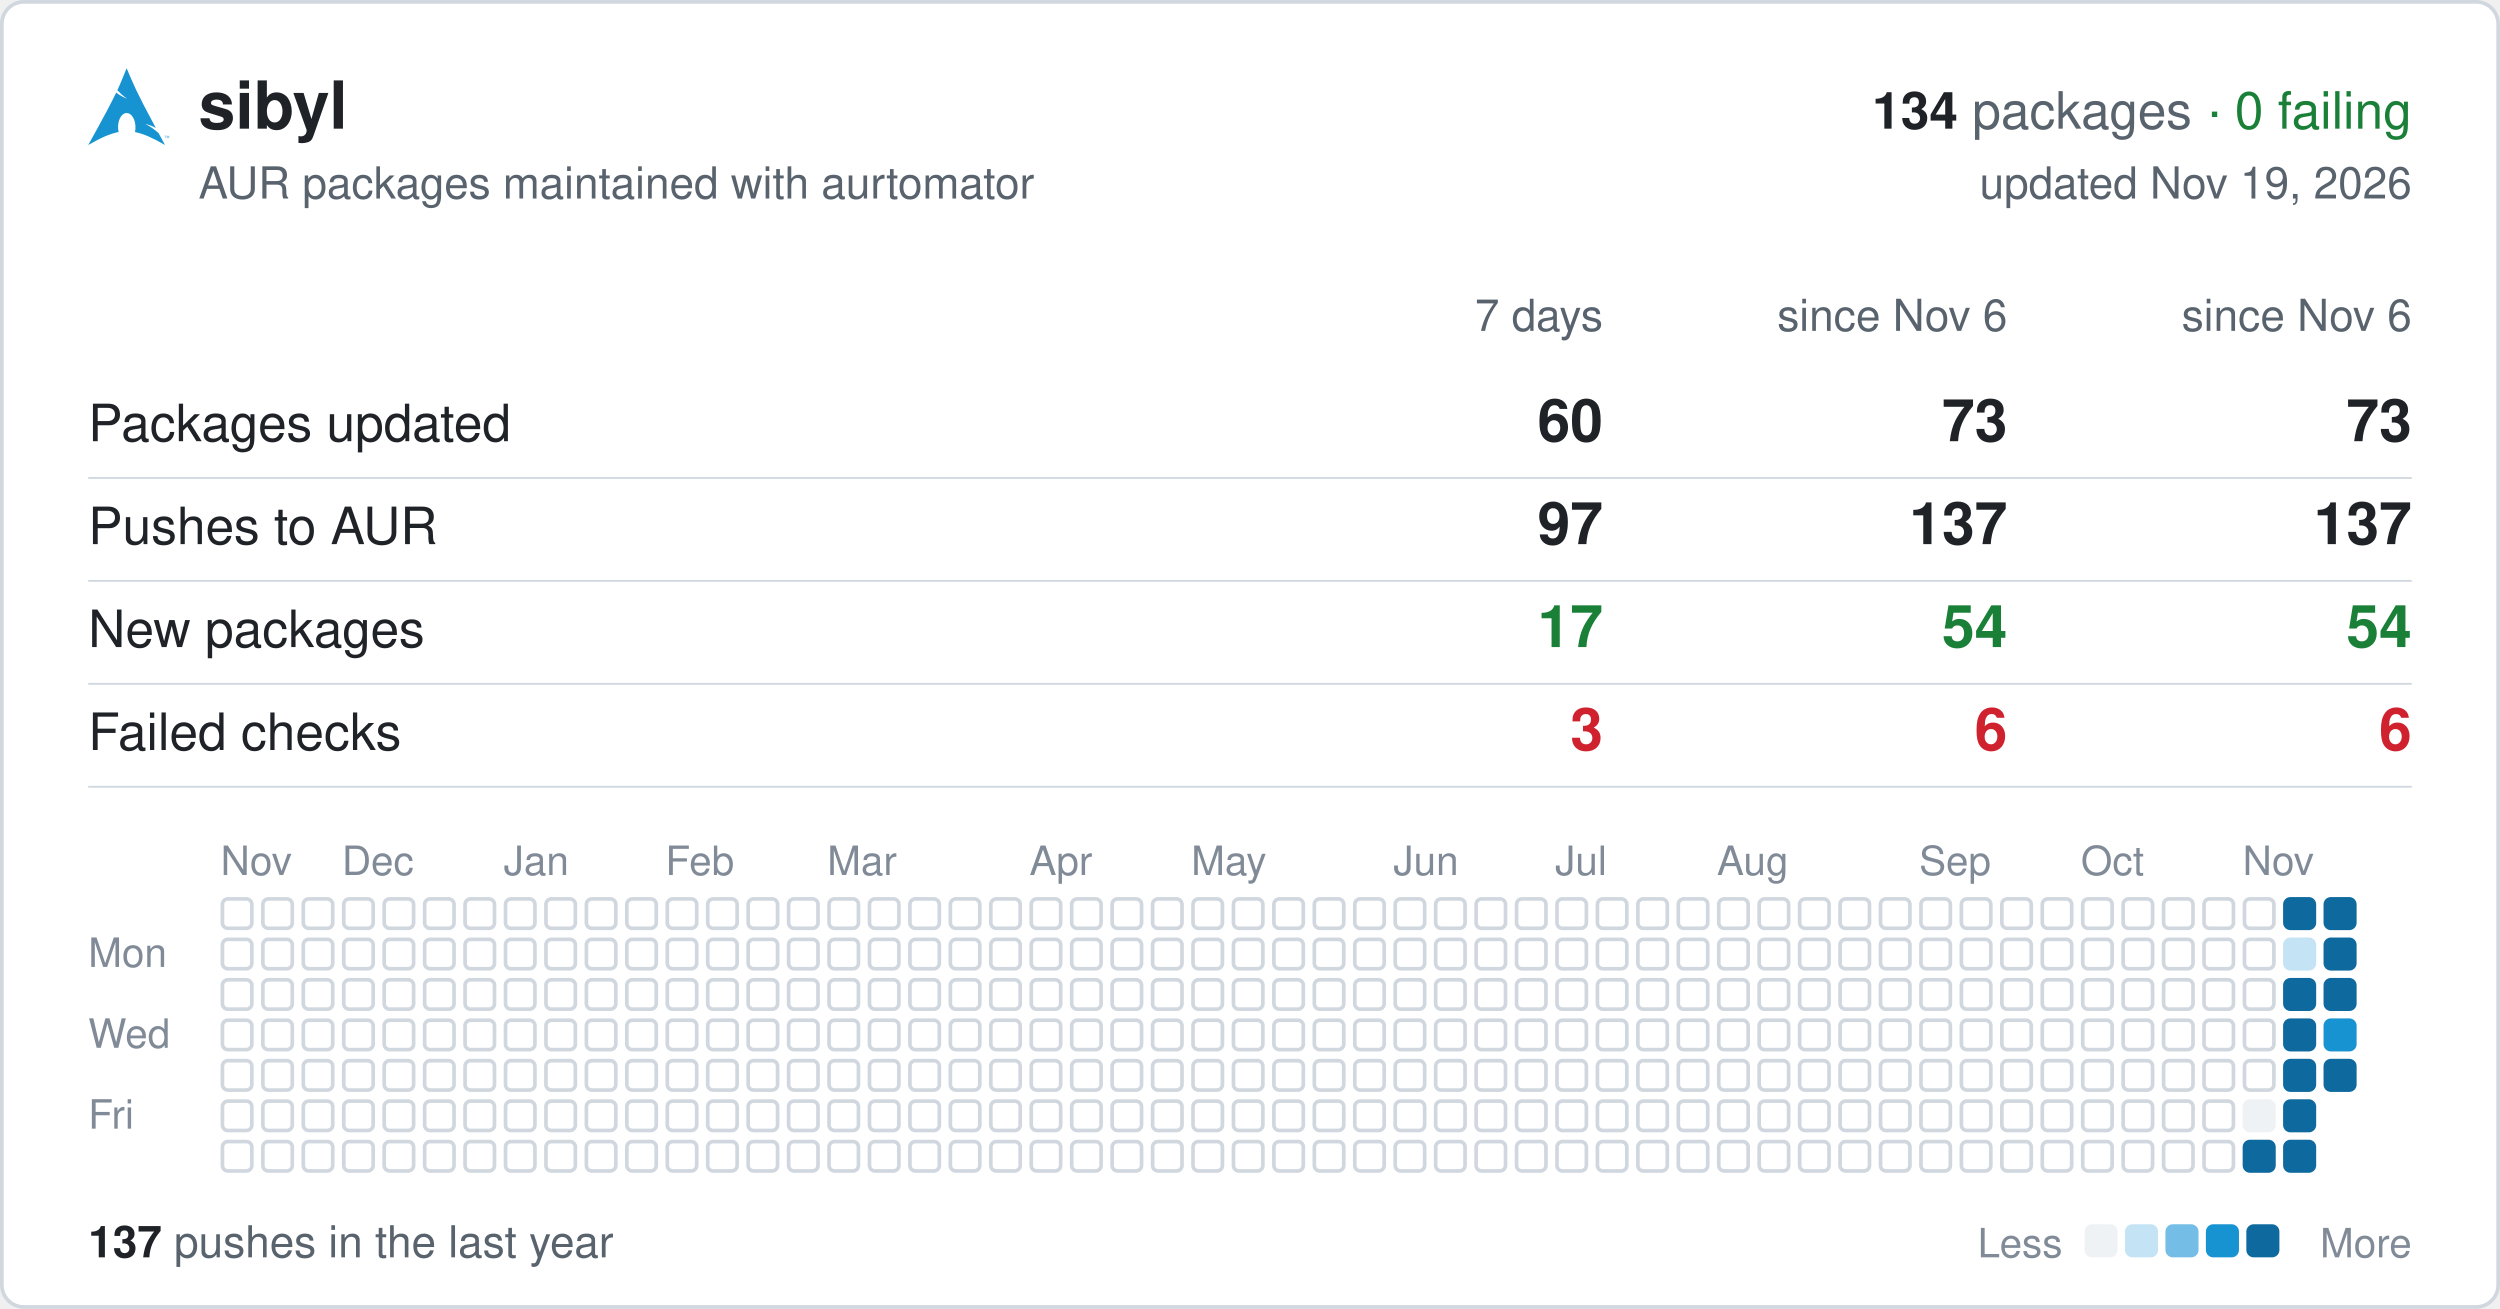
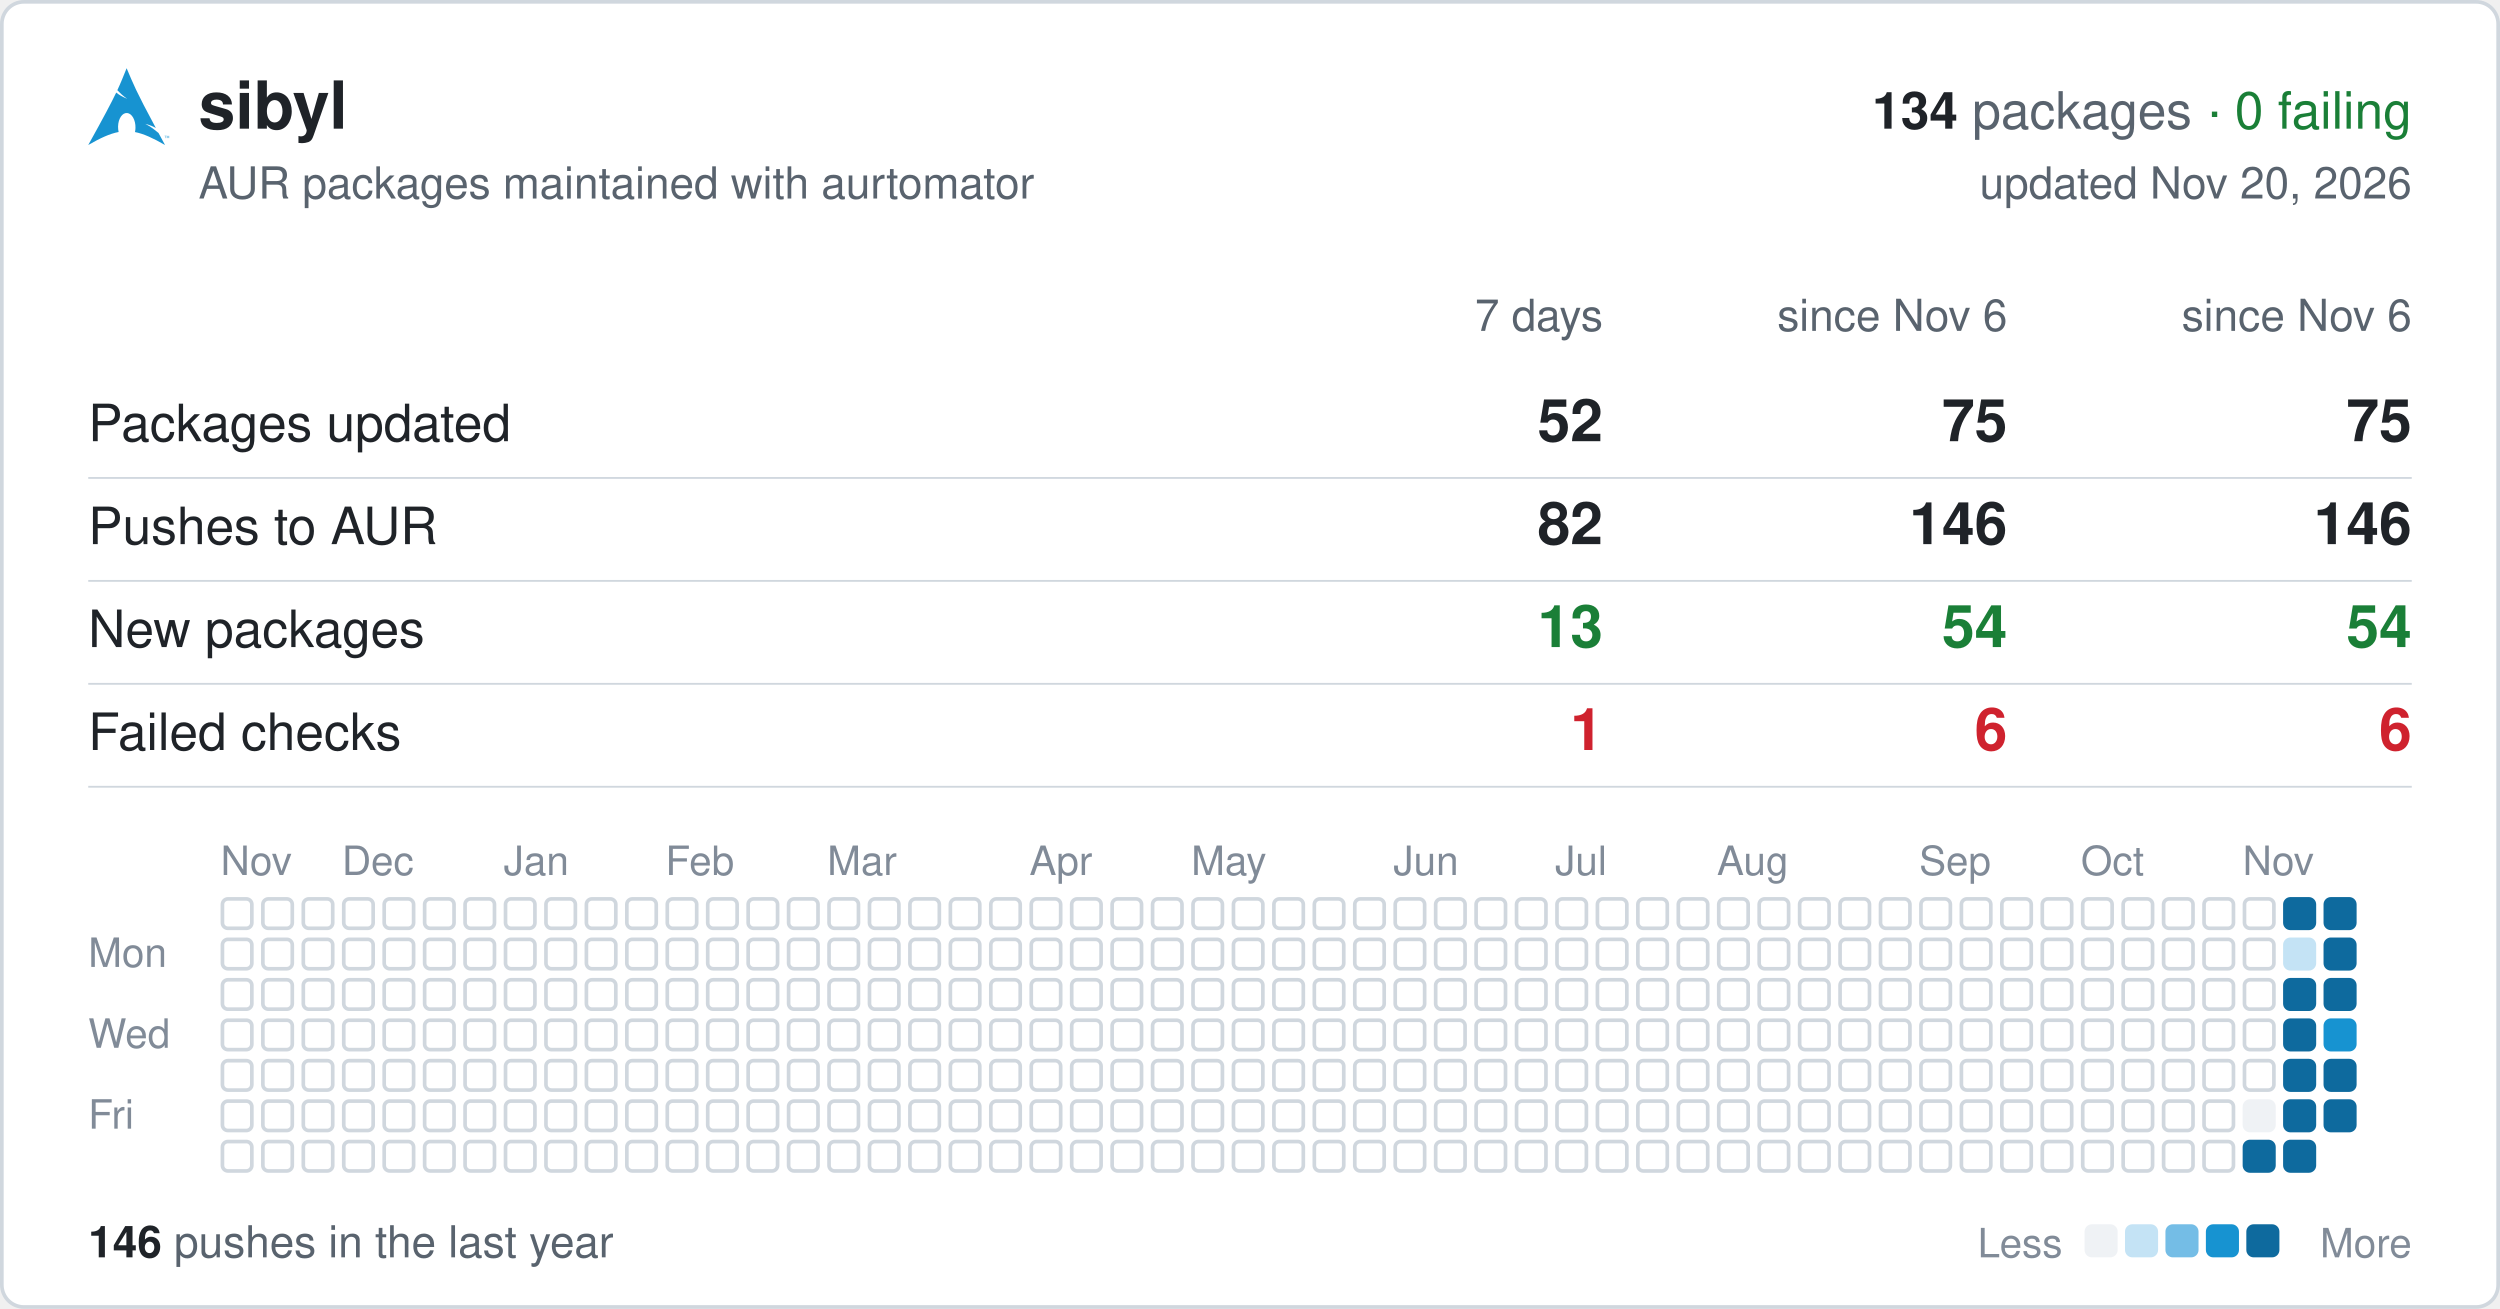
<svg xmlns="http://www.w3.org/2000/svg" width="680" height="356" viewBox="0 0 680 356" font-family="-apple-system,BlinkMacSystemFont,'Segoe UI',Helvetica,Arial,sans-serif">
  <rect x="0.5" y="0.5" width="679" height="355" rx="6" fill="#ffffff" stroke="#d0d7de" />
  <svg x="24" y="18" width="22" height="22" viewBox="0 0 24 24">
    <path fill="#1793d1" d="M11.39.605C10.376 3.092 9.764 4.72 8.635 7.132c.693.734 1.543 1.589 2.923 2.554-1.484-.61-2.496-1.224-3.252-1.86C6.86 10.842 4.596 15.138 0 23.395c3.612-2.085 6.412-3.37 9.021-3.862a6.61 6.61 0 01-.171-1.547l.003-.115c.058-2.315 1.261-4.095 2.687-3.973 1.426.12 2.534 2.096 2.478 4.409a6.52 6.52 0 01-.146 1.243c2.58.505 5.352 1.787 8.914 3.844-.702-1.293-1.33-2.459-1.929-3.57-.943-.73-1.926-1.682-3.933-2.713 1.38.359 2.367.772 3.137 1.234-6.09-11.334-6.582-12.84-8.67-17.74zM22.898 21.36v-.623h-.234v-.084h.562v.084h-.234v.623h.331v-.707h.142l.167.5.034.107a2.26 2.26 0 01.038-.114l.17-.493H24v.707h-.091v-.593l-.206.593h-.084l-.205-.602v.602h-.091" />
  </svg>
  <text x="54" y="35" font-size="18" font-weight="600" fill="#1f2328">sibyl</text>
  <text x="656" y="35" font-size="14" text-anchor="end" fill="#59636e">
    <tspan font-weight="600" fill="#1f2328">134</tspan> packages <tspan fill="#1a7f37">· 0 failing</tspan>
  </text>
  <text x="54" y="54" font-size="12" fill="#59636e">AUR packages maintained with aurtomator</text>
-   <text x="656" y="54" font-size="12" text-anchor="end" fill="#59636e">updated Nov 19, 2026</text>
+   <text x="656" y="54" font-size="12" text-anchor="end" fill="#59636e">updated Nov 20, 2026</text>
  <text x="436" y="90" font-size="12" text-anchor="end" fill="#59636e">7 days</text>
  <text x="546" y="90" font-size="12" text-anchor="end" fill="#59636e">since Nov 6</text>
  <text x="656" y="90" font-size="12" text-anchor="end" fill="#59636e">since Nov 6</text>
  <text x="24" y="120" font-size="14" fill="#1f2328">Packages updated</text>
-   <text x="436" y="120" font-size="16" font-weight="600" text-anchor="end" fill="#1f2328">60</text>
-   <text x="546" y="120" font-size="16" font-weight="600" text-anchor="end" fill="#1f2328">73</text>
-   <text x="656" y="120" font-size="16" font-weight="600" text-anchor="end" fill="#1f2328">73</text>
+   <text x="436" y="120" font-size="16" font-weight="600" text-anchor="end" fill="#1f2328">52</text>
+   <text x="546" y="120" font-size="16" font-weight="600" text-anchor="end" fill="#1f2328">75</text>
+   <text x="656" y="120" font-size="16" font-weight="600" text-anchor="end" fill="#1f2328">75</text>
  <line x1="24" x2="656" y1="130" y2="130" stroke="#d0d7de" stroke-width="0.5" />
  <text x="24" y="148" font-size="14" fill="#1f2328">Pushes to AUR</text>
-   <text x="436" y="148" font-size="16" font-weight="600" text-anchor="end" fill="#1f2328">97</text>
-   <text x="546" y="148" font-size="16" font-weight="600" text-anchor="end" fill="#1f2328">137</text>
-   <text x="656" y="148" font-size="16" font-weight="600" text-anchor="end" fill="#1f2328">137</text>
+   <text x="436" y="148" font-size="16" font-weight="600" text-anchor="end" fill="#1f2328">82</text>
+   <text x="546" y="148" font-size="16" font-weight="600" text-anchor="end" fill="#1f2328">146</text>
+   <text x="656" y="148" font-size="16" font-weight="600" text-anchor="end" fill="#1f2328">146</text>
  <line x1="24" x2="656" y1="158" y2="158" stroke="#d0d7de" stroke-width="0.5" />
  <text x="24" y="176" font-size="14" fill="#1f2328">New packages</text>
-   <text x="436" y="176" font-size="16" font-weight="600" text-anchor="end" fill="#1a7f37">17</text>
+   <text x="436" y="176" font-size="16" font-weight="600" text-anchor="end" fill="#1a7f37">13</text>
  <text x="546" y="176" font-size="16" font-weight="600" text-anchor="end" fill="#1a7f37">54</text>
  <text x="656" y="176" font-size="16" font-weight="600" text-anchor="end" fill="#1a7f37">54</text>
  <line x1="24" x2="656" y1="186" y2="186" stroke="#d0d7de" stroke-width="0.5" />
  <text x="24" y="204" font-size="14" fill="#1f2328">Failed checks</text>
-   <text x="436" y="204" font-size="16" font-weight="600" text-anchor="end" fill="#cf222e">3</text>
+   <text x="436" y="204" font-size="16" font-weight="600" text-anchor="end" fill="#cf222e">1</text>
  <text x="546" y="204" font-size="16" font-weight="600" text-anchor="end" fill="#cf222e">6</text>
  <text x="656" y="204" font-size="16" font-weight="600" text-anchor="end" fill="#cf222e">6</text>
  <line x1="24" x2="656" y1="214" y2="214" stroke="#d0d7de" stroke-width="0.5" />
  <text x="60" y="238" font-size="11" fill="#818b98">Nov</text>
  <text x="93" y="238" font-size="11" fill="#818b98">Dec</text>
  <text x="137" y="238" font-size="11" fill="#818b98">Jan</text>
  <text x="181" y="238" font-size="11" fill="#818b98">Feb</text>
  <text x="225" y="238" font-size="11" fill="#818b98">Mar</text>
  <text x="280" y="238" font-size="11" fill="#818b98">Apr</text>
  <text x="324" y="238" font-size="11" fill="#818b98">May</text>
  <text x="379" y="238" font-size="11" fill="#818b98">Jun</text>
  <text x="423" y="238" font-size="11" fill="#818b98">Jul</text>
  <text x="467" y="238" font-size="11" fill="#818b98">Aug</text>
  <text x="522" y="238" font-size="11" fill="#818b98">Sep</text>
  <text x="566" y="238" font-size="11" fill="#818b98">Oct</text>
  <text x="610" y="238" font-size="11" fill="#818b98">Nov</text>
  <text x="24" y="263" font-size="11" fill="#818b98">Mon</text>
  <text x="24" y="285" font-size="11" fill="#818b98">Wed</text>
  <text x="24" y="307" font-size="11" fill="#818b98">Fri</text>
  <g fill="none" stroke="#d0d7de">
    <rect x="60.5" y="244.5" width="8" height="8" rx="1.5" />
    <rect x="60.5" y="255.5" width="8" height="8" rx="1.5" />
    <rect x="60.5" y="266.5" width="8" height="8" rx="1.5" />
    <rect x="60.5" y="277.5" width="8" height="8" rx="1.5" />
    <rect x="60.5" y="288.5" width="8" height="8" rx="1.5" />
    <rect x="60.5" y="299.5" width="8" height="8" rx="1.5" />
    <rect x="60.5" y="310.5" width="8" height="8" rx="1.5" />
    <rect x="71.5" y="244.5" width="8" height="8" rx="1.5" />
    <rect x="71.5" y="255.5" width="8" height="8" rx="1.5" />
    <rect x="71.5" y="266.5" width="8" height="8" rx="1.5" />
    <rect x="71.5" y="277.5" width="8" height="8" rx="1.5" />
    <rect x="71.5" y="288.5" width="8" height="8" rx="1.5" />
    <rect x="71.5" y="299.5" width="8" height="8" rx="1.5" />
    <rect x="71.5" y="310.5" width="8" height="8" rx="1.5" />
    <rect x="82.5" y="244.5" width="8" height="8" rx="1.5" />
    <rect x="82.5" y="255.5" width="8" height="8" rx="1.5" />
    <rect x="82.5" y="266.5" width="8" height="8" rx="1.5" />
    <rect x="82.5" y="277.5" width="8" height="8" rx="1.5" />
    <rect x="82.5" y="288.5" width="8" height="8" rx="1.5" />
    <rect x="82.5" y="299.5" width="8" height="8" rx="1.5" />
    <rect x="82.5" y="310.5" width="8" height="8" rx="1.5" />
    <rect x="93.5" y="244.5" width="8" height="8" rx="1.5" />
    <rect x="93.5" y="255.5" width="8" height="8" rx="1.5" />
    <rect x="93.5" y="266.5" width="8" height="8" rx="1.5" />
    <rect x="93.5" y="277.5" width="8" height="8" rx="1.5" />
    <rect x="93.5" y="288.5" width="8" height="8" rx="1.5" />
    <rect x="93.5" y="299.5" width="8" height="8" rx="1.5" />
    <rect x="93.5" y="310.5" width="8" height="8" rx="1.5" />
    <rect x="104.5" y="244.5" width="8" height="8" rx="1.5" />
    <rect x="104.5" y="255.5" width="8" height="8" rx="1.5" />
    <rect x="104.5" y="266.5" width="8" height="8" rx="1.5" />
    <rect x="104.5" y="277.5" width="8" height="8" rx="1.5" />
    <rect x="104.5" y="288.5" width="8" height="8" rx="1.5" />
    <rect x="104.5" y="299.5" width="8" height="8" rx="1.5" />
    <rect x="104.5" y="310.5" width="8" height="8" rx="1.5" />
    <rect x="115.5" y="244.5" width="8" height="8" rx="1.5" />
    <rect x="115.5" y="255.5" width="8" height="8" rx="1.5" />
    <rect x="115.5" y="266.5" width="8" height="8" rx="1.5" />
    <rect x="115.5" y="277.5" width="8" height="8" rx="1.5" />
    <rect x="115.5" y="288.5" width="8" height="8" rx="1.5" />
    <rect x="115.5" y="299.5" width="8" height="8" rx="1.5" />
    <rect x="115.5" y="310.5" width="8" height="8" rx="1.5" />
    <rect x="126.5" y="244.5" width="8" height="8" rx="1.5" />
    <rect x="126.5" y="255.5" width="8" height="8" rx="1.5" />
    <rect x="126.5" y="266.5" width="8" height="8" rx="1.5" />
    <rect x="126.5" y="277.5" width="8" height="8" rx="1.5" />
    <rect x="126.5" y="288.5" width="8" height="8" rx="1.5" />
    <rect x="126.5" y="299.5" width="8" height="8" rx="1.5" />
    <rect x="126.5" y="310.5" width="8" height="8" rx="1.5" />
    <rect x="137.5" y="244.5" width="8" height="8" rx="1.5" />
    <rect x="137.5" y="255.5" width="8" height="8" rx="1.5" />
    <rect x="137.5" y="266.5" width="8" height="8" rx="1.5" />
    <rect x="137.5" y="277.5" width="8" height="8" rx="1.5" />
    <rect x="137.5" y="288.5" width="8" height="8" rx="1.5" />
    <rect x="137.5" y="299.5" width="8" height="8" rx="1.5" />
    <rect x="137.5" y="310.5" width="8" height="8" rx="1.5" />
    <rect x="148.5" y="244.5" width="8" height="8" rx="1.5" />
    <rect x="148.5" y="255.5" width="8" height="8" rx="1.5" />
    <rect x="148.5" y="266.5" width="8" height="8" rx="1.5" />
    <rect x="148.5" y="277.5" width="8" height="8" rx="1.5" />
    <rect x="148.5" y="288.5" width="8" height="8" rx="1.5" />
    <rect x="148.5" y="299.5" width="8" height="8" rx="1.5" />
    <rect x="148.5" y="310.5" width="8" height="8" rx="1.5" />
    <rect x="159.5" y="244.5" width="8" height="8" rx="1.5" />
    <rect x="159.5" y="255.5" width="8" height="8" rx="1.5" />
    <rect x="159.5" y="266.5" width="8" height="8" rx="1.5" />
    <rect x="159.5" y="277.5" width="8" height="8" rx="1.5" />
    <rect x="159.5" y="288.5" width="8" height="8" rx="1.5" />
    <rect x="159.5" y="299.5" width="8" height="8" rx="1.5" />
    <rect x="159.5" y="310.5" width="8" height="8" rx="1.5" />
    <rect x="170.5" y="244.5" width="8" height="8" rx="1.5" />
    <rect x="170.5" y="255.5" width="8" height="8" rx="1.5" />
    <rect x="170.5" y="266.5" width="8" height="8" rx="1.5" />
    <rect x="170.5" y="277.5" width="8" height="8" rx="1.5" />
    <rect x="170.5" y="288.5" width="8" height="8" rx="1.5" />
    <rect x="170.5" y="299.5" width="8" height="8" rx="1.5" />
    <rect x="170.5" y="310.5" width="8" height="8" rx="1.5" />
    <rect x="181.5" y="244.5" width="8" height="8" rx="1.5" />
    <rect x="181.5" y="255.5" width="8" height="8" rx="1.5" />
    <rect x="181.5" y="266.5" width="8" height="8" rx="1.5" />
    <rect x="181.5" y="277.5" width="8" height="8" rx="1.5" />
    <rect x="181.5" y="288.5" width="8" height="8" rx="1.5" />
    <rect x="181.5" y="299.5" width="8" height="8" rx="1.5" />
    <rect x="181.5" y="310.5" width="8" height="8" rx="1.5" />
    <rect x="192.5" y="244.5" width="8" height="8" rx="1.5" />
    <rect x="192.5" y="255.5" width="8" height="8" rx="1.5" />
    <rect x="192.5" y="266.5" width="8" height="8" rx="1.5" />
    <rect x="192.5" y="277.5" width="8" height="8" rx="1.5" />
    <rect x="192.5" y="288.5" width="8" height="8" rx="1.5" />
    <rect x="192.5" y="299.5" width="8" height="8" rx="1.5" />
    <rect x="192.5" y="310.5" width="8" height="8" rx="1.5" />
    <rect x="203.5" y="244.5" width="8" height="8" rx="1.5" />
    <rect x="203.5" y="255.5" width="8" height="8" rx="1.5" />
    <rect x="203.5" y="266.5" width="8" height="8" rx="1.5" />
    <rect x="203.5" y="277.5" width="8" height="8" rx="1.5" />
    <rect x="203.5" y="288.5" width="8" height="8" rx="1.5" />
    <rect x="203.5" y="299.5" width="8" height="8" rx="1.5" />
    <rect x="203.5" y="310.5" width="8" height="8" rx="1.5" />
    <rect x="214.5" y="244.5" width="8" height="8" rx="1.5" />
    <rect x="214.5" y="255.5" width="8" height="8" rx="1.5" />
    <rect x="214.5" y="266.5" width="8" height="8" rx="1.5" />
    <rect x="214.5" y="277.5" width="8" height="8" rx="1.5" />
    <rect x="214.5" y="288.5" width="8" height="8" rx="1.5" />
    <rect x="214.5" y="299.5" width="8" height="8" rx="1.5" />
    <rect x="214.5" y="310.5" width="8" height="8" rx="1.5" />
    <rect x="225.5" y="244.5" width="8" height="8" rx="1.5" />
    <rect x="225.5" y="255.5" width="8" height="8" rx="1.5" />
    <rect x="225.5" y="266.5" width="8" height="8" rx="1.5" />
    <rect x="225.5" y="277.5" width="8" height="8" rx="1.5" />
    <rect x="225.5" y="288.5" width="8" height="8" rx="1.5" />
    <rect x="225.5" y="299.5" width="8" height="8" rx="1.5" />
    <rect x="225.5" y="310.5" width="8" height="8" rx="1.5" />
    <rect x="236.5" y="244.5" width="8" height="8" rx="1.5" />
    <rect x="236.5" y="255.5" width="8" height="8" rx="1.5" />
    <rect x="236.5" y="266.5" width="8" height="8" rx="1.5" />
    <rect x="236.5" y="277.5" width="8" height="8" rx="1.5" />
    <rect x="236.5" y="288.5" width="8" height="8" rx="1.5" />
    <rect x="236.5" y="299.5" width="8" height="8" rx="1.5" />
    <rect x="236.5" y="310.5" width="8" height="8" rx="1.5" />
    <rect x="247.5" y="244.5" width="8" height="8" rx="1.5" />
    <rect x="247.5" y="255.5" width="8" height="8" rx="1.5" />
    <rect x="247.5" y="266.5" width="8" height="8" rx="1.5" />
    <rect x="247.5" y="277.5" width="8" height="8" rx="1.5" />
    <rect x="247.5" y="288.5" width="8" height="8" rx="1.5" />
    <rect x="247.5" y="299.5" width="8" height="8" rx="1.5" />
    <rect x="247.5" y="310.5" width="8" height="8" rx="1.5" />
    <rect x="258.5" y="244.5" width="8" height="8" rx="1.5" />
    <rect x="258.5" y="255.5" width="8" height="8" rx="1.5" />
    <rect x="258.5" y="266.5" width="8" height="8" rx="1.5" />
    <rect x="258.5" y="277.5" width="8" height="8" rx="1.5" />
    <rect x="258.5" y="288.5" width="8" height="8" rx="1.5" />
    <rect x="258.5" y="299.5" width="8" height="8" rx="1.5" />
    <rect x="258.5" y="310.5" width="8" height="8" rx="1.5" />
    <rect x="269.5" y="244.5" width="8" height="8" rx="1.5" />
    <rect x="269.5" y="255.5" width="8" height="8" rx="1.5" />
    <rect x="269.5" y="266.5" width="8" height="8" rx="1.5" />
    <rect x="269.5" y="277.5" width="8" height="8" rx="1.5" />
    <rect x="269.5" y="288.5" width="8" height="8" rx="1.5" />
    <rect x="269.5" y="299.5" width="8" height="8" rx="1.5" />
    <rect x="269.5" y="310.5" width="8" height="8" rx="1.5" />
    <rect x="280.5" y="244.5" width="8" height="8" rx="1.5" />
    <rect x="280.5" y="255.5" width="8" height="8" rx="1.5" />
    <rect x="280.5" y="266.5" width="8" height="8" rx="1.5" />
    <rect x="280.5" y="277.5" width="8" height="8" rx="1.5" />
    <rect x="280.5" y="288.5" width="8" height="8" rx="1.5" />
    <rect x="280.5" y="299.5" width="8" height="8" rx="1.5" />
    <rect x="280.5" y="310.5" width="8" height="8" rx="1.5" />
    <rect x="291.5" y="244.5" width="8" height="8" rx="1.5" />
    <rect x="291.5" y="255.5" width="8" height="8" rx="1.5" />
    <rect x="291.5" y="266.5" width="8" height="8" rx="1.5" />
    <rect x="291.5" y="277.5" width="8" height="8" rx="1.5" />
    <rect x="291.5" y="288.5" width="8" height="8" rx="1.5" />
    <rect x="291.5" y="299.5" width="8" height="8" rx="1.5" />
    <rect x="291.5" y="310.5" width="8" height="8" rx="1.5" />
    <rect x="302.5" y="244.5" width="8" height="8" rx="1.5" />
    <rect x="302.5" y="255.5" width="8" height="8" rx="1.5" />
    <rect x="302.5" y="266.5" width="8" height="8" rx="1.5" />
    <rect x="302.5" y="277.5" width="8" height="8" rx="1.5" />
    <rect x="302.5" y="288.5" width="8" height="8" rx="1.5" />
    <rect x="302.5" y="299.5" width="8" height="8" rx="1.5" />
    <rect x="302.5" y="310.5" width="8" height="8" rx="1.5" />
    <rect x="313.5" y="244.5" width="8" height="8" rx="1.5" />
    <rect x="313.5" y="255.5" width="8" height="8" rx="1.5" />
    <rect x="313.5" y="266.5" width="8" height="8" rx="1.5" />
    <rect x="313.5" y="277.5" width="8" height="8" rx="1.5" />
    <rect x="313.5" y="288.5" width="8" height="8" rx="1.5" />
    <rect x="313.5" y="299.5" width="8" height="8" rx="1.5" />
    <rect x="313.5" y="310.5" width="8" height="8" rx="1.5" />
    <rect x="324.5" y="244.5" width="8" height="8" rx="1.5" />
    <rect x="324.5" y="255.5" width="8" height="8" rx="1.5" />
    <rect x="324.5" y="266.5" width="8" height="8" rx="1.5" />
    <rect x="324.5" y="277.5" width="8" height="8" rx="1.5" />
    <rect x="324.5" y="288.5" width="8" height="8" rx="1.5" />
    <rect x="324.5" y="299.5" width="8" height="8" rx="1.5" />
    <rect x="324.5" y="310.5" width="8" height="8" rx="1.5" />
    <rect x="335.5" y="244.5" width="8" height="8" rx="1.5" />
    <rect x="335.5" y="255.5" width="8" height="8" rx="1.5" />
    <rect x="335.5" y="266.5" width="8" height="8" rx="1.5" />
    <rect x="335.5" y="277.5" width="8" height="8" rx="1.5" />
    <rect x="335.5" y="288.5" width="8" height="8" rx="1.5" />
    <rect x="335.5" y="299.5" width="8" height="8" rx="1.5" />
    <rect x="335.5" y="310.5" width="8" height="8" rx="1.5" />
    <rect x="346.5" y="244.5" width="8" height="8" rx="1.5" />
    <rect x="346.5" y="255.5" width="8" height="8" rx="1.5" />
    <rect x="346.5" y="266.5" width="8" height="8" rx="1.5" />
    <rect x="346.5" y="277.5" width="8" height="8" rx="1.5" />
    <rect x="346.5" y="288.5" width="8" height="8" rx="1.5" />
    <rect x="346.5" y="299.5" width="8" height="8" rx="1.5" />
    <rect x="346.5" y="310.5" width="8" height="8" rx="1.5" />
    <rect x="357.5" y="244.5" width="8" height="8" rx="1.5" />
    <rect x="357.5" y="255.5" width="8" height="8" rx="1.5" />
    <rect x="357.5" y="266.5" width="8" height="8" rx="1.5" />
    <rect x="357.5" y="277.5" width="8" height="8" rx="1.5" />
    <rect x="357.5" y="288.5" width="8" height="8" rx="1.5" />
    <rect x="357.5" y="299.5" width="8" height="8" rx="1.5" />
    <rect x="357.5" y="310.5" width="8" height="8" rx="1.5" />
    <rect x="368.5" y="244.5" width="8" height="8" rx="1.5" />
    <rect x="368.5" y="255.5" width="8" height="8" rx="1.5" />
    <rect x="368.5" y="266.5" width="8" height="8" rx="1.5" />
    <rect x="368.5" y="277.5" width="8" height="8" rx="1.5" />
    <rect x="368.5" y="288.5" width="8" height="8" rx="1.5" />
    <rect x="368.5" y="299.5" width="8" height="8" rx="1.5" />
    <rect x="368.5" y="310.5" width="8" height="8" rx="1.5" />
    <rect x="379.5" y="244.5" width="8" height="8" rx="1.5" />
    <rect x="379.5" y="255.5" width="8" height="8" rx="1.5" />
    <rect x="379.5" y="266.5" width="8" height="8" rx="1.5" />
    <rect x="379.5" y="277.5" width="8" height="8" rx="1.5" />
    <rect x="379.5" y="288.5" width="8" height="8" rx="1.5" />
    <rect x="379.5" y="299.5" width="8" height="8" rx="1.5" />
    <rect x="379.5" y="310.5" width="8" height="8" rx="1.5" />
    <rect x="390.5" y="244.5" width="8" height="8" rx="1.5" />
    <rect x="390.5" y="255.5" width="8" height="8" rx="1.5" />
    <rect x="390.5" y="266.5" width="8" height="8" rx="1.5" />
    <rect x="390.5" y="277.5" width="8" height="8" rx="1.5" />
    <rect x="390.5" y="288.5" width="8" height="8" rx="1.5" />
    <rect x="390.5" y="299.5" width="8" height="8" rx="1.5" />
    <rect x="390.5" y="310.5" width="8" height="8" rx="1.5" />
    <rect x="401.5" y="244.5" width="8" height="8" rx="1.5" />
    <rect x="401.5" y="255.5" width="8" height="8" rx="1.5" />
    <rect x="401.5" y="266.5" width="8" height="8" rx="1.5" />
    <rect x="401.5" y="277.5" width="8" height="8" rx="1.5" />
    <rect x="401.5" y="288.5" width="8" height="8" rx="1.5" />
    <rect x="401.5" y="299.5" width="8" height="8" rx="1.5" />
    <rect x="401.5" y="310.5" width="8" height="8" rx="1.5" />
    <rect x="412.5" y="244.5" width="8" height="8" rx="1.5" />
    <rect x="412.5" y="255.5" width="8" height="8" rx="1.5" />
    <rect x="412.5" y="266.5" width="8" height="8" rx="1.5" />
    <rect x="412.5" y="277.5" width="8" height="8" rx="1.5" />
    <rect x="412.5" y="288.5" width="8" height="8" rx="1.5" />
    <rect x="412.5" y="299.5" width="8" height="8" rx="1.5" />
    <rect x="412.5" y="310.5" width="8" height="8" rx="1.5" />
    <rect x="423.5" y="244.5" width="8" height="8" rx="1.5" />
    <rect x="423.5" y="255.5" width="8" height="8" rx="1.5" />
    <rect x="423.5" y="266.5" width="8" height="8" rx="1.5" />
    <rect x="423.5" y="277.5" width="8" height="8" rx="1.5" />
    <rect x="423.5" y="288.5" width="8" height="8" rx="1.5" />
    <rect x="423.5" y="299.5" width="8" height="8" rx="1.5" />
    <rect x="423.5" y="310.5" width="8" height="8" rx="1.5" />
    <rect x="434.5" y="244.5" width="8" height="8" rx="1.5" />
    <rect x="434.5" y="255.5" width="8" height="8" rx="1.5" />
    <rect x="434.5" y="266.5" width="8" height="8" rx="1.5" />
    <rect x="434.5" y="277.5" width="8" height="8" rx="1.5" />
    <rect x="434.5" y="288.5" width="8" height="8" rx="1.5" />
    <rect x="434.5" y="299.5" width="8" height="8" rx="1.5" />
    <rect x="434.5" y="310.5" width="8" height="8" rx="1.5" />
    <rect x="445.5" y="244.5" width="8" height="8" rx="1.5" />
    <rect x="445.5" y="255.5" width="8" height="8" rx="1.5" />
    <rect x="445.5" y="266.5" width="8" height="8" rx="1.5" />
    <rect x="445.5" y="277.5" width="8" height="8" rx="1.5" />
    <rect x="445.5" y="288.5" width="8" height="8" rx="1.5" />
    <rect x="445.5" y="299.5" width="8" height="8" rx="1.5" />
    <rect x="445.5" y="310.5" width="8" height="8" rx="1.5" />
    <rect x="456.5" y="244.5" width="8" height="8" rx="1.5" />
    <rect x="456.5" y="255.5" width="8" height="8" rx="1.5" />
    <rect x="456.5" y="266.5" width="8" height="8" rx="1.5" />
    <rect x="456.5" y="277.5" width="8" height="8" rx="1.5" />
    <rect x="456.5" y="288.5" width="8" height="8" rx="1.5" />
    <rect x="456.5" y="299.5" width="8" height="8" rx="1.5" />
    <rect x="456.5" y="310.5" width="8" height="8" rx="1.5" />
    <rect x="467.5" y="244.5" width="8" height="8" rx="1.5" />
    <rect x="467.5" y="255.5" width="8" height="8" rx="1.5" />
    <rect x="467.5" y="266.5" width="8" height="8" rx="1.5" />
    <rect x="467.5" y="277.5" width="8" height="8" rx="1.5" />
    <rect x="467.5" y="288.5" width="8" height="8" rx="1.5" />
    <rect x="467.5" y="299.5" width="8" height="8" rx="1.5" />
    <rect x="467.5" y="310.5" width="8" height="8" rx="1.5" />
    <rect x="478.5" y="244.5" width="8" height="8" rx="1.5" />
    <rect x="478.5" y="255.5" width="8" height="8" rx="1.5" />
    <rect x="478.5" y="266.5" width="8" height="8" rx="1.5" />
    <rect x="478.5" y="277.5" width="8" height="8" rx="1.5" />
    <rect x="478.5" y="288.5" width="8" height="8" rx="1.5" />
    <rect x="478.5" y="299.5" width="8" height="8" rx="1.5" />
    <rect x="478.5" y="310.5" width="8" height="8" rx="1.5" />
    <rect x="489.5" y="244.5" width="8" height="8" rx="1.5" />
    <rect x="489.5" y="255.5" width="8" height="8" rx="1.5" />
    <rect x="489.5" y="266.5" width="8" height="8" rx="1.5" />
    <rect x="489.5" y="277.5" width="8" height="8" rx="1.5" />
    <rect x="489.5" y="288.5" width="8" height="8" rx="1.5" />
    <rect x="489.5" y="299.5" width="8" height="8" rx="1.5" />
    <rect x="489.5" y="310.5" width="8" height="8" rx="1.5" />
    <rect x="500.5" y="244.5" width="8" height="8" rx="1.5" />
    <rect x="500.5" y="255.5" width="8" height="8" rx="1.5" />
    <rect x="500.5" y="266.5" width="8" height="8" rx="1.5" />
    <rect x="500.5" y="277.5" width="8" height="8" rx="1.5" />
    <rect x="500.5" y="288.5" width="8" height="8" rx="1.5" />
    <rect x="500.5" y="299.5" width="8" height="8" rx="1.5" />
    <rect x="500.5" y="310.5" width="8" height="8" rx="1.5" />
    <rect x="511.5" y="244.5" width="8" height="8" rx="1.5" />
    <rect x="511.5" y="255.5" width="8" height="8" rx="1.5" />
    <rect x="511.5" y="266.5" width="8" height="8" rx="1.5" />
    <rect x="511.5" y="277.5" width="8" height="8" rx="1.5" />
    <rect x="511.5" y="288.5" width="8" height="8" rx="1.5" />
    <rect x="511.5" y="299.5" width="8" height="8" rx="1.5" />
    <rect x="511.5" y="310.5" width="8" height="8" rx="1.5" />
    <rect x="522.5" y="244.5" width="8" height="8" rx="1.5" />
    <rect x="522.5" y="255.5" width="8" height="8" rx="1.5" />
    <rect x="522.5" y="266.5" width="8" height="8" rx="1.5" />
    <rect x="522.5" y="277.5" width="8" height="8" rx="1.5" />
    <rect x="522.5" y="288.5" width="8" height="8" rx="1.5" />
    <rect x="522.5" y="299.5" width="8" height="8" rx="1.5" />
    <rect x="522.5" y="310.5" width="8" height="8" rx="1.5" />
    <rect x="533.5" y="244.5" width="8" height="8" rx="1.5" />
    <rect x="533.5" y="255.5" width="8" height="8" rx="1.5" />
    <rect x="533.5" y="266.5" width="8" height="8" rx="1.5" />
    <rect x="533.5" y="277.5" width="8" height="8" rx="1.5" />
    <rect x="533.5" y="288.5" width="8" height="8" rx="1.5" />
    <rect x="533.5" y="299.5" width="8" height="8" rx="1.5" />
    <rect x="533.5" y="310.5" width="8" height="8" rx="1.5" />
    <rect x="544.5" y="244.5" width="8" height="8" rx="1.5" />
    <rect x="544.5" y="255.5" width="8" height="8" rx="1.5" />
    <rect x="544.5" y="266.5" width="8" height="8" rx="1.5" />
    <rect x="544.5" y="277.5" width="8" height="8" rx="1.5" />
    <rect x="544.5" y="288.5" width="8" height="8" rx="1.5" />
    <rect x="544.5" y="299.5" width="8" height="8" rx="1.5" />
    <rect x="544.5" y="310.5" width="8" height="8" rx="1.5" />
    <rect x="555.5" y="244.5" width="8" height="8" rx="1.5" />
    <rect x="555.5" y="255.5" width="8" height="8" rx="1.5" />
    <rect x="555.5" y="266.5" width="8" height="8" rx="1.5" />
    <rect x="555.5" y="277.5" width="8" height="8" rx="1.5" />
    <rect x="555.5" y="288.5" width="8" height="8" rx="1.5" />
    <rect x="555.5" y="299.5" width="8" height="8" rx="1.5" />
    <rect x="555.5" y="310.5" width="8" height="8" rx="1.5" />
    <rect x="566.5" y="244.5" width="8" height="8" rx="1.5" />
    <rect x="566.5" y="255.5" width="8" height="8" rx="1.5" />
    <rect x="566.5" y="266.5" width="8" height="8" rx="1.5" />
    <rect x="566.5" y="277.5" width="8" height="8" rx="1.5" />
    <rect x="566.5" y="288.5" width="8" height="8" rx="1.5" />
    <rect x="566.5" y="299.5" width="8" height="8" rx="1.5" />
    <rect x="566.5" y="310.5" width="8" height="8" rx="1.5" />
    <rect x="577.5" y="244.5" width="8" height="8" rx="1.5" />
    <rect x="577.5" y="255.5" width="8" height="8" rx="1.5" />
    <rect x="577.5" y="266.5" width="8" height="8" rx="1.5" />
    <rect x="577.5" y="277.5" width="8" height="8" rx="1.5" />
    <rect x="577.5" y="288.5" width="8" height="8" rx="1.5" />
    <rect x="577.5" y="299.5" width="8" height="8" rx="1.5" />
    <rect x="577.5" y="310.5" width="8" height="8" rx="1.5" />
    <rect x="588.5" y="244.5" width="8" height="8" rx="1.5" />
    <rect x="588.5" y="255.5" width="8" height="8" rx="1.5" />
    <rect x="588.5" y="266.5" width="8" height="8" rx="1.5" />
    <rect x="588.5" y="277.5" width="8" height="8" rx="1.5" />
    <rect x="588.5" y="288.5" width="8" height="8" rx="1.5" />
    <rect x="588.5" y="299.5" width="8" height="8" rx="1.5" />
    <rect x="588.5" y="310.5" width="8" height="8" rx="1.5" />
    <rect x="599.5" y="244.5" width="8" height="8" rx="1.5" />
    <rect x="599.5" y="255.5" width="8" height="8" rx="1.5" />
    <rect x="599.5" y="266.5" width="8" height="8" rx="1.5" />
    <rect x="599.5" y="277.5" width="8" height="8" rx="1.5" />
    <rect x="599.5" y="288.5" width="8" height="8" rx="1.5" />
    <rect x="599.5" y="299.5" width="8" height="8" rx="1.5" />
    <rect x="599.5" y="310.5" width="8" height="8" rx="1.5" />
    <rect x="610.5" y="244.5" width="8" height="8" rx="1.5" />
    <rect x="610.5" y="255.5" width="8" height="8" rx="1.5" />
    <rect x="610.5" y="266.5" width="8" height="8" rx="1.5" />
    <rect x="610.5" y="277.5" width="8" height="8" rx="1.5" />
    <rect x="610.5" y="288.5" width="8" height="8" rx="1.5" />
  </g>
  <g fill="#eff2f5">
    <rect x="610" y="299" width="9" height="9" rx="2" />
  </g>
  <g fill="#c4e3f5">
    <rect x="621" y="255" width="9" height="9" rx="2" />
  </g>
  <g fill="#1793d1">
    <rect x="632" y="277" width="9" height="9" rx="2" />
  </g>
  <g fill="#0e6a9e">
    <rect x="610" y="310" width="9" height="9" rx="2" />
    <rect x="621" y="244" width="9" height="9" rx="2" />
    <rect x="621" y="266" width="9" height="9" rx="2" />
    <rect x="621" y="277" width="9" height="9" rx="2" />
    <rect x="621" y="288" width="9" height="9" rx="2" />
    <rect x="621" y="299" width="9" height="9" rx="2" />
    <rect x="621" y="310" width="9" height="9" rx="2" />
    <rect x="632" y="244" width="9" height="9" rx="2" />
    <rect x="632" y="255" width="9" height="9" rx="2" />
    <rect x="632" y="266" width="9" height="9" rx="2" />
    <rect x="632" y="288" width="9" height="9" rx="2" />
+     <rect x="632" y="299" width="9" height="9" rx="2" />
  </g>
  <text x="24" y="342" font-size="12" fill="#59636e">
-     <tspan font-weight="600" fill="#1f2328">137</tspan> pushes in the last year</text>
+     <tspan font-weight="600" fill="#1f2328">146</tspan> pushes in the last year</text>
  <text x="561" y="342" font-size="11" text-anchor="end" fill="#818b98">Less</text>
  <rect x="567" y="333" width="9" height="9" rx="2" fill="#eff2f5" />
  <rect x="578" y="333" width="9" height="9" rx="2" fill="#c4e3f5" />
  <rect x="589" y="333" width="9" height="9" rx="2" fill="#74bde6" />
  <rect x="600" y="333" width="9" height="9" rx="2" fill="#1793d1" />
  <rect x="611" y="333" width="9" height="9" rx="2" fill="#0e6a9e" />
  <text x="656" y="342" font-size="11" text-anchor="end" fill="#818b98">More</text>
</svg>
